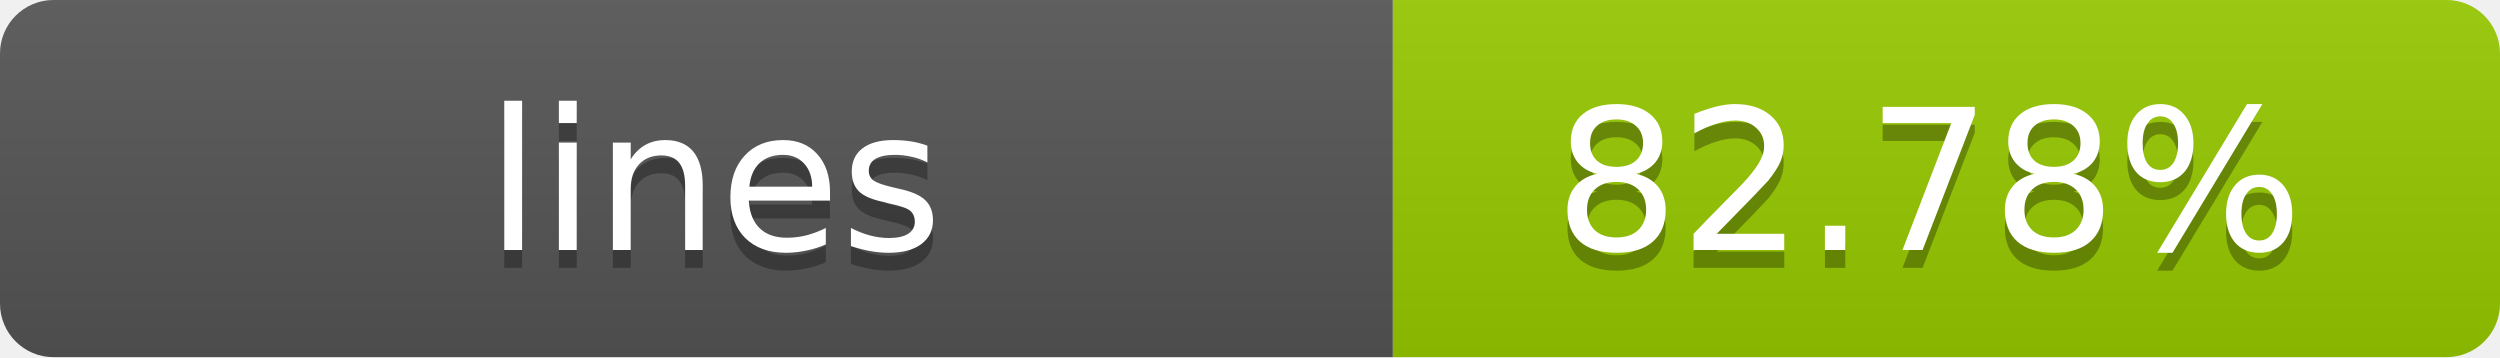
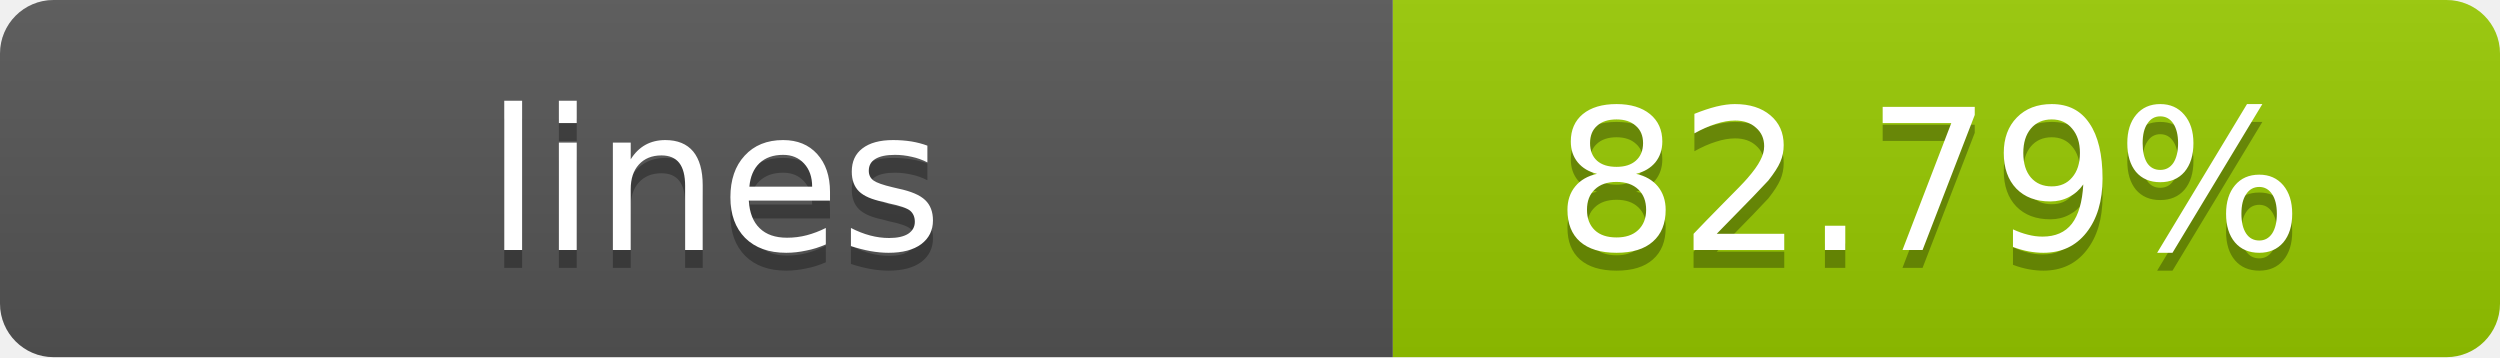
- <svg xmlns="http://www.w3.org/2000/svg" width="140" height="20" role="img" aria-label="lines: 82.78%">
+ <svg xmlns="http://www.w3.org/2000/svg" width="140" height="20" role="img" aria-label="lines: 82.79%">
  <linearGradient id="s" x2="0" y2="100%">
    <stop offset="0" stop-color="#bbb" stop-opacity=".1" />
    <stop offset="1" stop-opacity=".1" />
  </linearGradient>
  <clipPath id="r">
    <rect width="140" height="20" rx="3" fill="#fff" />
  </clipPath>
  <g clip-path="url(#r)">
    <rect width="78" height="20" fill="#555" />
    <rect x="78" width="62" height="20" fill="#97CA00" />
    <rect width="140" height="20" fill="url(#s)" />
  </g>
  <g fill="#fff" text-anchor="middle" font-family="Verdana,Geneva,DejaVu Sans,sans-serif" text-rendering="geometricPrecision" font-size="11">
    <text x="40" y="15" fill="#010101" fill-opacity=".3">lines</text>
    <text x="40" y="14">lines</text>
-     <text x="108" y="15" fill="#010101" fill-opacity=".3">82.78%</text>
-     <text x="108" y="14">82.78%</text>
+     <text x="108" y="15" fill="#010101" fill-opacity=".3">82.79%</text>
+     <text x="108" y="14">82.79%</text>
  </g>
</svg>
